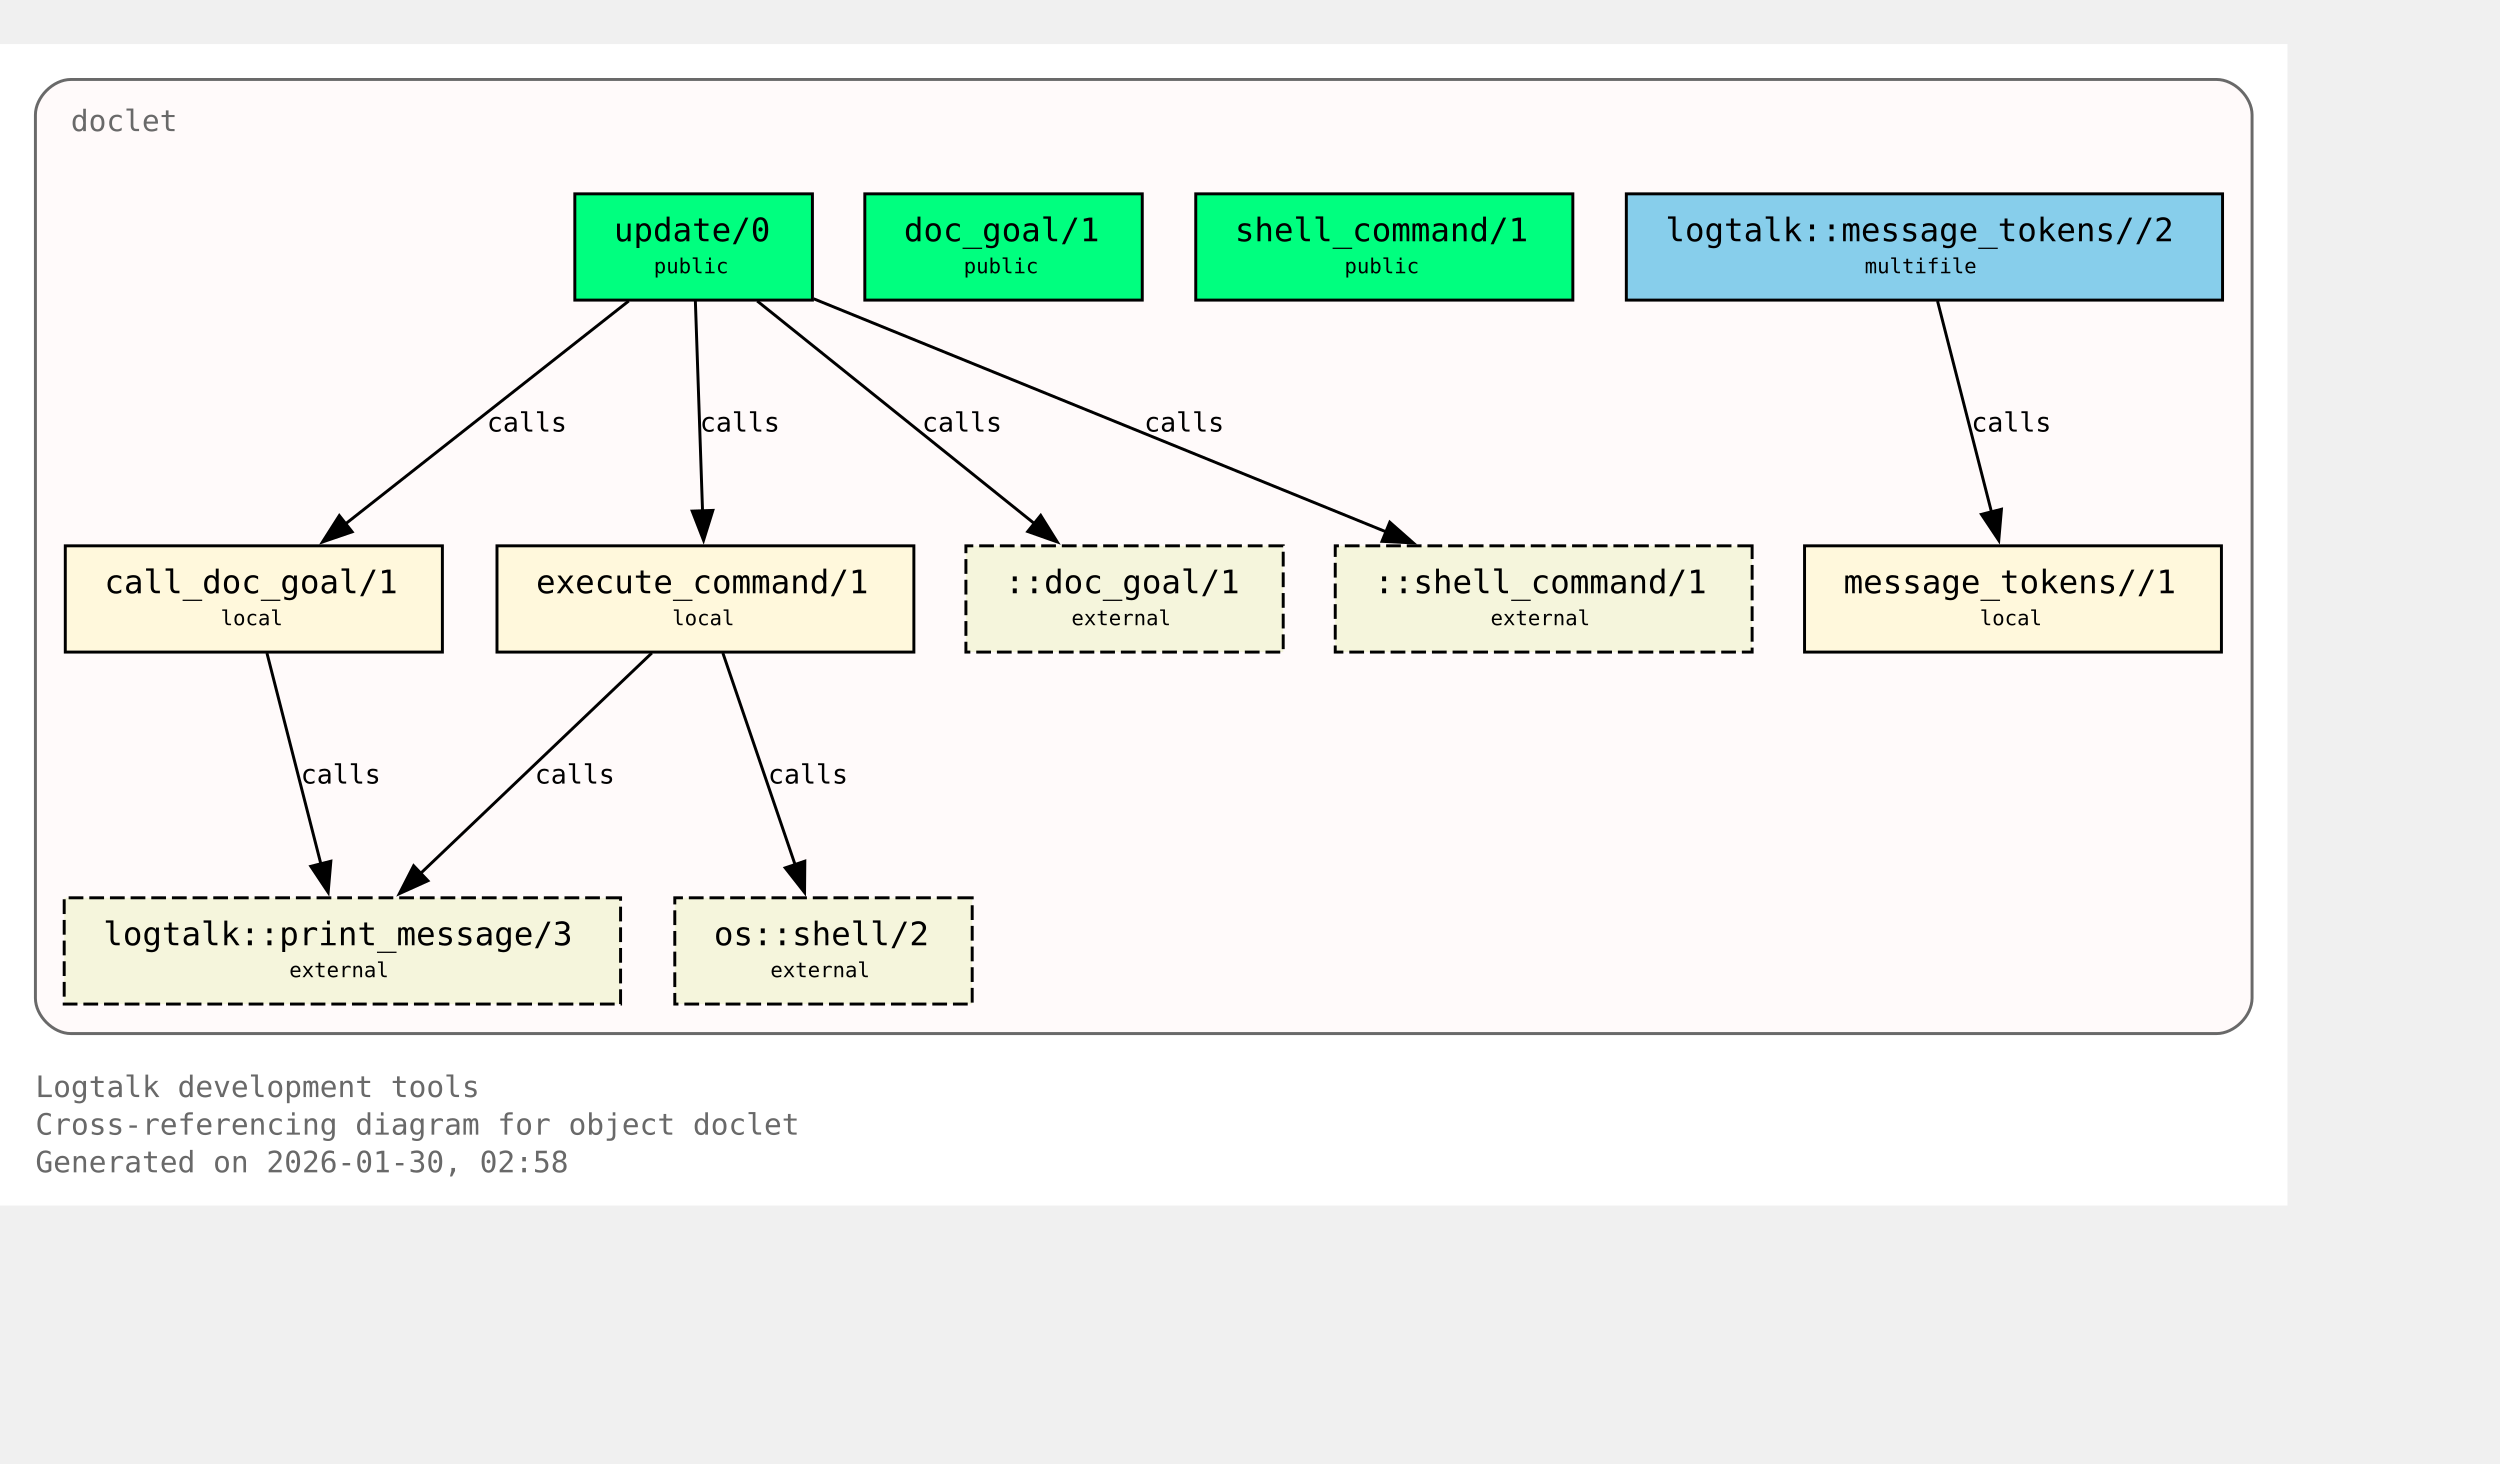
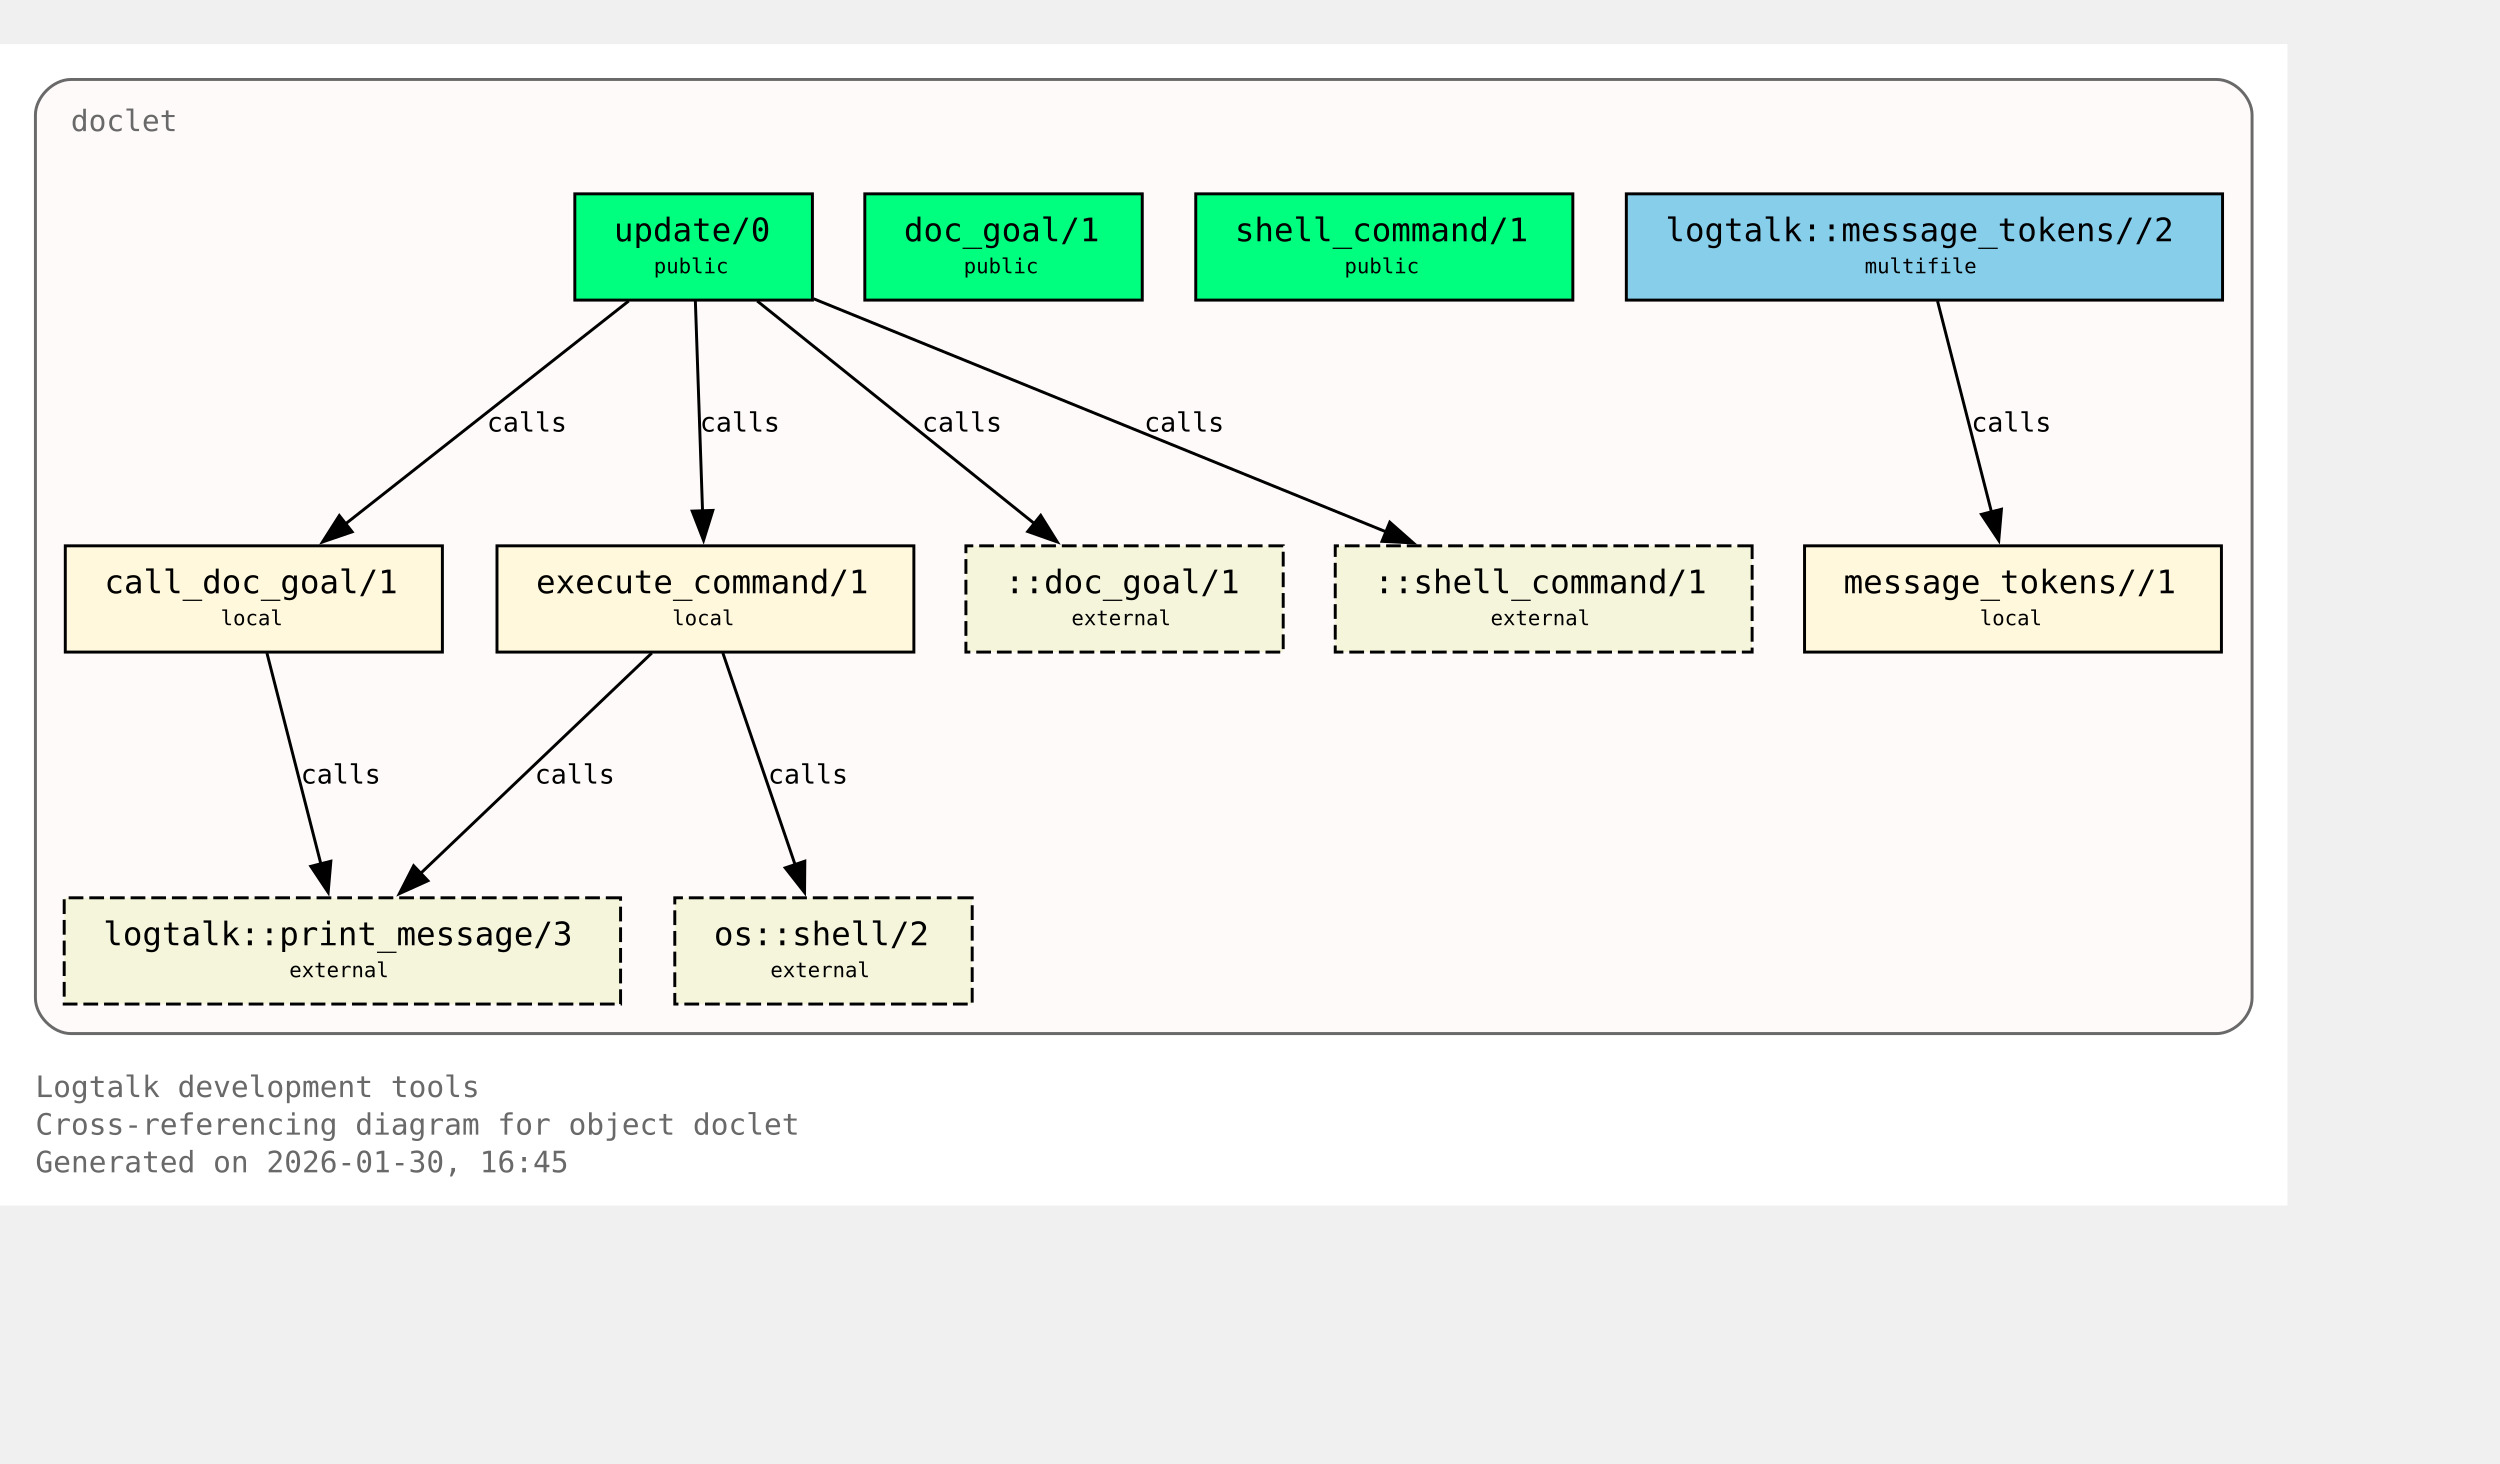
<svg xmlns="http://www.w3.org/2000/svg" xmlns:xlink="http://www.w3.org/1999/xlink" width="919pt" height="538pt" viewBox="72.00 72.00 847.00 466.00">
  <g id="graph0" class="graph" transform="scale(1 1) rotate(0) translate(76 461.5)">
    <polygon fill="white" stroke="none" points="-4,4 -4,-389.5 771,-389.5 771,4 -4,4" />
    <text xml:space="preserve" text-anchor="start" x="8" y="-32.75" font-family="Monospace" font-size="10.00" fill="dimgray">Logtalk development tools</text>
    <text xml:space="preserve" text-anchor="start" x="8" y="-20" font-family="Monospace" font-size="10.00" fill="dimgray">Cross-referencing diagram for object doclet</text>
-     <text xml:space="preserve" text-anchor="start" x="8" y="-7.25" font-family="Monospace" font-size="10.00" fill="dimgray">Generated on 2026-01-30, 02:58</text>
+     <text xml:space="preserve" text-anchor="start" x="8" y="-7.25" font-family="Monospace" font-size="10.00" fill="dimgray">Generated on 2026-01-30, 16:45</text>
    <g id="clust1" class="cluster">
      <g id="a_clust1">
        <a xlink:title="doclet">
          <path fill="snow" stroke="dimgray" d="M20,-54.25C20,-54.25 747,-54.25 747,-54.25 753,-54.25 759,-60.25 759,-66.25 759,-66.25 759,-365.5 759,-365.5 759,-371.5 753,-377.5 747,-377.5 747,-377.5 20,-377.5 20,-377.5 14,-377.5 8,-371.5 8,-365.5 8,-365.5 8,-66.25 8,-66.25 8,-60.25 14,-54.25 20,-54.25" />
          <g id="a_clust1_0">
-             <a xlink:href="https://github.com/LogtalkDotOrg/logtalk3/tree/aff49964206a96bb38e5807554ebd2c2a4d3efeb/tools/doclet/doclet.lgt#L22" xlink:title="https://github.com/LogtalkDotOrg/logtalk3/tree/aff49964206a96bb38e5807554ebd2c2a4d3efeb/tools/doclet/doclet.lgt#L22">
+             <a xlink:href="https://github.com/LogtalkDotOrg/logtalk3/tree/90b2dfafc623cd4d89968d47576687ced6d73a25/tools/doclet/doclet.lgt#L22" xlink:title="https://github.com/LogtalkDotOrg/logtalk3/tree/90b2dfafc623cd4d89968d47576687ced6d73a25/tools/doclet/doclet.lgt#L22">
              <text xml:space="preserve" text-anchor="start" x="20" y="-360" font-family="Monospace" font-size="10.00" fill="dimgray">doclet</text>
            </a>
          </g>
        </a>
      </g>
    </g>
    <g id="node1" class="node">
      <polygon fill="springgreen" stroke="black" points="271.25,-338.75 190.75,-338.75 190.75,-302.75 271.25,-302.75 271.25,-338.75" />
      <text xml:space="preserve" text-anchor="start" x="198.75" y="-323.45" font-family="Monospace" font-size="9.00"> </text>
      <g id="a_node1_1">
-         <a xlink:href="https://github.com/LogtalkDotOrg/logtalk3/tree/aff49964206a96bb38e5807554ebd2c2a4d3efeb/tools/doclet/doclet.lgt#L40" xlink:title="https://github.com/LogtalkDotOrg/logtalk3/tree/aff49964206a96bb38e5807554ebd2c2a4d3efeb/tools/doclet/doclet.lgt#L40">
+         <a xlink:href="https://github.com/LogtalkDotOrg/logtalk3/tree/90b2dfafc623cd4d89968d47576687ced6d73a25/tools/doclet/doclet.lgt#L40" xlink:title="https://github.com/LogtalkDotOrg/logtalk3/tree/90b2dfafc623cd4d89968d47576687ced6d73a25/tools/doclet/doclet.lgt#L40">
          <text xml:space="preserve" text-anchor="start" x="204" y="-322.68" font-family="Monospace" font-size="11.00">update/0</text>
        </a>
      </g>
      <text xml:space="preserve" text-anchor="start" x="258" y="-323.45" font-family="Monospace" font-size="9.00"> </text>
      <text xml:space="preserve" text-anchor="start" x="198.75" y="-311.07" font-family="Monospace" font-size="9.00"> </text>
      <text xml:space="preserve" text-anchor="start" x="217.5" y="-311.85" font-family="Monospace" font-size="7.00">public</text>
      <text xml:space="preserve" text-anchor="start" x="258" y="-311.07" font-family="Monospace" font-size="9.00"> </text>
    </g>
    <g id="node4" class="node">
      <polygon fill="cornsilk" stroke="black" points="145.88,-219.5 18.12,-219.5 18.12,-183.5 145.88,-183.5 145.88,-219.5" />
      <text xml:space="preserve" text-anchor="start" x="26.12" y="-204.2" font-family="Monospace" font-size="9.00"> </text>
      <g id="a_node4_2">
-         <a xlink:href="https://github.com/LogtalkDotOrg/logtalk3/tree/aff49964206a96bb38e5807554ebd2c2a4d3efeb/tools/doclet/doclet.lgt#L73" xlink:title="https://github.com/LogtalkDotOrg/logtalk3/tree/aff49964206a96bb38e5807554ebd2c2a4d3efeb/tools/doclet/doclet.lgt#L73">
+         <a xlink:href="https://github.com/LogtalkDotOrg/logtalk3/tree/90b2dfafc623cd4d89968d47576687ced6d73a25/tools/doclet/doclet.lgt#L73" xlink:title="https://github.com/LogtalkDotOrg/logtalk3/tree/90b2dfafc623cd4d89968d47576687ced6d73a25/tools/doclet/doclet.lgt#L73">
          <text xml:space="preserve" text-anchor="start" x="31.38" y="-203.43" font-family="Monospace" font-size="11.00">call_doc_goal/1</text>
        </a>
      </g>
      <text xml:space="preserve" text-anchor="start" x="132.62" y="-204.2" font-family="Monospace" font-size="9.00"> </text>
      <text xml:space="preserve" text-anchor="start" x="26.12" y="-191.82" font-family="Monospace" font-size="9.00"> </text>
      <text xml:space="preserve" text-anchor="start" x="70.75" y="-192.6" font-family="Monospace" font-size="7.00">local</text>
      <text xml:space="preserve" text-anchor="start" x="132.62" y="-191.82" font-family="Monospace" font-size="9.00"> </text>
    </g>
    <g id="edge1" class="edge">
      <g id="a_edge1">
-         <a xlink:href="https://github.com/LogtalkDotOrg/logtalk3/tree/aff49964206a96bb38e5807554ebd2c2a4d3efeb/tools/doclet/doclet.lgt#L60" xlink:title="calls">
+         <a xlink:href="https://github.com/LogtalkDotOrg/logtalk3/tree/90b2dfafc623cd4d89968d47576687ced6d73a25/tools/doclet/doclet.lgt#L60" xlink:title="calls">
          <path fill="none" stroke="black" d="M209.01,-302.45C183.59,-282.45 141.58,-249.38 112.89,-226.8" />
          <polygon fill="black" stroke="black" points="115.29,-224.24 105.27,-220.81 110.96,-229.74 115.29,-224.24" />
        </a>
      </g>
      <g id="a_edge1-label">
-         <a xlink:href="https://github.com/LogtalkDotOrg/logtalk3/tree/aff49964206a96bb38e5807554ebd2c2a4d3efeb/tools/doclet/doclet.lgt#L60" xlink:title="https://github.com/LogtalkDotOrg/logtalk3/tree/aff49964206a96bb38e5807554ebd2c2a4d3efeb/tools/doclet/doclet.lgt#L60">
+         <a xlink:href="https://github.com/LogtalkDotOrg/logtalk3/tree/90b2dfafc623cd4d89968d47576687ced6d73a25/tools/doclet/doclet.lgt#L60" xlink:title="https://github.com/LogtalkDotOrg/logtalk3/tree/90b2dfafc623cd4d89968d47576687ced6d73a25/tools/doclet/doclet.lgt#L60">
          <text xml:space="preserve" text-anchor="start" x="160.97" y="-258.2" font-family="Monospace" font-size="9.00">calls</text>
        </a>
      </g>
    </g>
    <g id="node5" class="node">
      <polygon fill="cornsilk" stroke="black" points="305.62,-219.5 164.38,-219.5 164.38,-183.5 305.62,-183.5 305.62,-219.5" />
      <text xml:space="preserve" text-anchor="start" x="172.38" y="-204.2" font-family="Monospace" font-size="9.00"> </text>
      <g id="a_node5_3">
-         <a xlink:href="https://github.com/LogtalkDotOrg/logtalk3/tree/aff49964206a96bb38e5807554ebd2c2a4d3efeb/tools/doclet/doclet.lgt#L85" xlink:title="https://github.com/LogtalkDotOrg/logtalk3/tree/aff49964206a96bb38e5807554ebd2c2a4d3efeb/tools/doclet/doclet.lgt#L85">
+         <a xlink:href="https://github.com/LogtalkDotOrg/logtalk3/tree/90b2dfafc623cd4d89968d47576687ced6d73a25/tools/doclet/doclet.lgt#L85" xlink:title="https://github.com/LogtalkDotOrg/logtalk3/tree/90b2dfafc623cd4d89968d47576687ced6d73a25/tools/doclet/doclet.lgt#L85">
          <text xml:space="preserve" text-anchor="start" x="177.62" y="-203.43" font-family="Monospace" font-size="11.00">execute_command/1</text>
        </a>
      </g>
      <text xml:space="preserve" text-anchor="start" x="292.38" y="-204.2" font-family="Monospace" font-size="9.00"> </text>
      <text xml:space="preserve" text-anchor="start" x="172.38" y="-191.82" font-family="Monospace" font-size="9.00"> </text>
      <text xml:space="preserve" text-anchor="start" x="223.75" y="-192.6" font-family="Monospace" font-size="7.00">local</text>
      <text xml:space="preserve" text-anchor="start" x="292.38" y="-191.82" font-family="Monospace" font-size="9.00"> </text>
    </g>
    <g id="edge2" class="edge">
      <g id="a_edge2">
-         <a xlink:href="https://github.com/LogtalkDotOrg/logtalk3/tree/aff49964206a96bb38e5807554ebd2c2a4d3efeb/tools/doclet/doclet.lgt#L60" xlink:title="calls">
+         <a xlink:href="https://github.com/LogtalkDotOrg/logtalk3/tree/90b2dfafc623cd4d89968d47576687ced6d73a25/tools/doclet/doclet.lgt#L60" xlink:title="calls">
          <path fill="none" stroke="black" d="M231.59,-302.45C232.23,-283.75 233.26,-253.62 234.02,-231.33" />
          <polygon fill="black" stroke="black" points="237.51,-231.5 234.36,-221.38 230.52,-231.26 237.51,-231.5" />
        </a>
      </g>
      <g id="a_edge2-label">
-         <a xlink:href="https://github.com/LogtalkDotOrg/logtalk3/tree/aff49964206a96bb38e5807554ebd2c2a4d3efeb/tools/doclet/doclet.lgt#L60" xlink:title="https://github.com/LogtalkDotOrg/logtalk3/tree/aff49964206a96bb38e5807554ebd2c2a4d3efeb/tools/doclet/doclet.lgt#L60">
+         <a xlink:href="https://github.com/LogtalkDotOrg/logtalk3/tree/90b2dfafc623cd4d89968d47576687ced6d73a25/tools/doclet/doclet.lgt#L60" xlink:title="https://github.com/LogtalkDotOrg/logtalk3/tree/90b2dfafc623cd4d89968d47576687ced6d73a25/tools/doclet/doclet.lgt#L60">
          <text xml:space="preserve" text-anchor="start" x="233.12" y="-258.2" font-family="Monospace" font-size="9.00">calls</text>
        </a>
      </g>
    </g>
    <g id="node10" class="node">
      <polygon fill="beige" stroke="black" stroke-dasharray="5,2" points="430.75,-219.5 323.25,-219.5 323.25,-183.5 430.75,-183.5 430.75,-219.5" />
      <text xml:space="preserve" text-anchor="start" x="331.25" y="-204.2" font-family="Monospace" font-size="9.00"> </text>
      <text xml:space="preserve" text-anchor="start" x="336.5" y="-203.43" font-family="Monospace" font-size="11.00">::doc_goal/1</text>
      <text xml:space="preserve" text-anchor="start" x="417.5" y="-204.2" font-family="Monospace" font-size="9.00"> </text>
      <text xml:space="preserve" text-anchor="start" x="331.25" y="-191.82" font-family="Monospace" font-size="9.00"> </text>
      <text xml:space="preserve" text-anchor="start" x="359" y="-192.6" font-family="Monospace" font-size="7.00">external</text>
      <text xml:space="preserve" text-anchor="start" x="417.5" y="-191.82" font-family="Monospace" font-size="9.00"> </text>
    </g>
    <g id="edge4" class="edge">
      <g id="a_edge4">
-         <a xlink:href="https://github.com/LogtalkDotOrg/logtalk3/tree/aff49964206a96bb38e5807554ebd2c2a4d3efeb/tools/doclet/doclet.lgt#L60" xlink:title="calls">
+         <a xlink:href="https://github.com/LogtalkDotOrg/logtalk3/tree/90b2dfafc623cd4d89968d47576687ced6d73a25/tools/doclet/doclet.lgt#L60" xlink:title="calls">
          <path fill="none" stroke="black" d="M252.54,-302.45C277.45,-282.45 318.62,-249.38 346.74,-226.8" />
          <polygon fill="black" stroke="black" points="348.58,-229.81 354.19,-220.82 344.2,-224.35 348.58,-229.81" />
        </a>
      </g>
      <g id="a_edge4-label">
-         <a xlink:href="https://github.com/LogtalkDotOrg/logtalk3/tree/aff49964206a96bb38e5807554ebd2c2a4d3efeb/tools/doclet/doclet.lgt#L60" xlink:title="https://github.com/LogtalkDotOrg/logtalk3/tree/aff49964206a96bb38e5807554ebd2c2a4d3efeb/tools/doclet/doclet.lgt#L60">
+         <a xlink:href="https://github.com/LogtalkDotOrg/logtalk3/tree/90b2dfafc623cd4d89968d47576687ced6d73a25/tools/doclet/doclet.lgt#L60" xlink:title="https://github.com/LogtalkDotOrg/logtalk3/tree/90b2dfafc623cd4d89968d47576687ced6d73a25/tools/doclet/doclet.lgt#L60">
          <text xml:space="preserve" text-anchor="start" x="308.38" y="-258.2" font-family="Monospace" font-size="9.00">calls</text>
        </a>
      </g>
    </g>
    <g id="node11" class="node">
      <polygon fill="beige" stroke="black" stroke-dasharray="5,2" points="589.62,-219.5 448.38,-219.5 448.38,-183.5 589.62,-183.5 589.62,-219.5" />
      <text xml:space="preserve" text-anchor="start" x="456.38" y="-204.2" font-family="Monospace" font-size="9.00"> </text>
      <text xml:space="preserve" text-anchor="start" x="461.62" y="-203.43" font-family="Monospace" font-size="11.00">::shell_command/1</text>
      <text xml:space="preserve" text-anchor="start" x="576.38" y="-204.2" font-family="Monospace" font-size="9.00"> </text>
      <text xml:space="preserve" text-anchor="start" x="456.38" y="-191.82" font-family="Monospace" font-size="9.00"> </text>
      <text xml:space="preserve" text-anchor="start" x="501" y="-192.6" font-family="Monospace" font-size="7.00">external</text>
      <text xml:space="preserve" text-anchor="start" x="576.38" y="-191.82" font-family="Monospace" font-size="9.00"> </text>
    </g>
    <g id="edge5" class="edge">
      <g id="a_edge5">
-         <a xlink:href="https://github.com/LogtalkDotOrg/logtalk3/tree/aff49964206a96bb38e5807554ebd2c2a4d3efeb/tools/doclet/doclet.lgt#L60" xlink:title="calls">
+         <a xlink:href="https://github.com/LogtalkDotOrg/logtalk3/tree/90b2dfafc623cd4d89968d47576687ced6d73a25/tools/doclet/doclet.lgt#L60" xlink:title="calls">
          <path fill="none" stroke="black" d="M271.65,-303.2C322.49,-282.5 409.65,-247.02 465.76,-224.17" />
          <polygon fill="black" stroke="black" points="466.86,-227.5 474.81,-220.49 464.22,-221.02 466.86,-227.5" />
        </a>
      </g>
      <g id="a_edge5-label">
-         <a xlink:href="https://github.com/LogtalkDotOrg/logtalk3/tree/aff49964206a96bb38e5807554ebd2c2a4d3efeb/tools/doclet/doclet.lgt#L60" xlink:title="https://github.com/LogtalkDotOrg/logtalk3/tree/aff49964206a96bb38e5807554ebd2c2a4d3efeb/tools/doclet/doclet.lgt#L60">
+         <a xlink:href="https://github.com/LogtalkDotOrg/logtalk3/tree/90b2dfafc623cd4d89968d47576687ced6d73a25/tools/doclet/doclet.lgt#L60" xlink:title="https://github.com/LogtalkDotOrg/logtalk3/tree/90b2dfafc623cd4d89968d47576687ced6d73a25/tools/doclet/doclet.lgt#L60">
          <text xml:space="preserve" text-anchor="start" x="383.64" y="-258.2" font-family="Monospace" font-size="9.00">calls</text>
        </a>
      </g>
    </g>
    <g id="node2" class="node">
      <polygon fill="springgreen" stroke="black" points="383,-338.75 289,-338.75 289,-302.75 383,-302.75 383,-338.75" />
      <text xml:space="preserve" text-anchor="start" x="297" y="-323.45" font-family="Monospace" font-size="9.00"> </text>
      <g id="a_node2_4">
-         <a xlink:href="https://github.com/LogtalkDotOrg/logtalk3/tree/aff49964206a96bb38e5807554ebd2c2a4d3efeb/tools/doclet/doclet.lgt#L46" xlink:title="https://github.com/LogtalkDotOrg/logtalk3/tree/aff49964206a96bb38e5807554ebd2c2a4d3efeb/tools/doclet/doclet.lgt#L46">
+         <a xlink:href="https://github.com/LogtalkDotOrg/logtalk3/tree/90b2dfafc623cd4d89968d47576687ced6d73a25/tools/doclet/doclet.lgt#L46" xlink:title="https://github.com/LogtalkDotOrg/logtalk3/tree/90b2dfafc623cd4d89968d47576687ced6d73a25/tools/doclet/doclet.lgt#L46">
          <text xml:space="preserve" text-anchor="start" x="302.25" y="-322.68" font-family="Monospace" font-size="11.00">doc_goal/1</text>
        </a>
      </g>
      <text xml:space="preserve" text-anchor="start" x="369.75" y="-323.45" font-family="Monospace" font-size="9.00"> </text>
      <text xml:space="preserve" text-anchor="start" x="297" y="-311.07" font-family="Monospace" font-size="9.00"> </text>
      <text xml:space="preserve" text-anchor="start" x="322.5" y="-311.85" font-family="Monospace" font-size="7.00">public</text>
      <text xml:space="preserve" text-anchor="start" x="369.75" y="-311.07" font-family="Monospace" font-size="9.00"> </text>
    </g>
    <g id="node3" class="node">
      <polygon fill="springgreen" stroke="black" points="528.88,-338.75 401.12,-338.75 401.12,-302.75 528.88,-302.75 528.88,-338.75" />
      <text xml:space="preserve" text-anchor="start" x="409.12" y="-323.45" font-family="Monospace" font-size="9.00"> </text>
      <g id="a_node3_5">
-         <a xlink:href="https://github.com/LogtalkDotOrg/logtalk3/tree/aff49964206a96bb38e5807554ebd2c2a4d3efeb/tools/doclet/doclet.lgt#L53" xlink:title="https://github.com/LogtalkDotOrg/logtalk3/tree/aff49964206a96bb38e5807554ebd2c2a4d3efeb/tools/doclet/doclet.lgt#L53">
+         <a xlink:href="https://github.com/LogtalkDotOrg/logtalk3/tree/90b2dfafc623cd4d89968d47576687ced6d73a25/tools/doclet/doclet.lgt#L53" xlink:title="https://github.com/LogtalkDotOrg/logtalk3/tree/90b2dfafc623cd4d89968d47576687ced6d73a25/tools/doclet/doclet.lgt#L53">
          <text xml:space="preserve" text-anchor="start" x="414.38" y="-322.68" font-family="Monospace" font-size="11.00">shell_command/1</text>
        </a>
      </g>
      <text xml:space="preserve" text-anchor="start" x="515.62" y="-323.45" font-family="Monospace" font-size="9.00"> </text>
      <text xml:space="preserve" text-anchor="start" x="409.12" y="-311.07" font-family="Monospace" font-size="9.00"> </text>
      <text xml:space="preserve" text-anchor="start" x="451.5" y="-311.85" font-family="Monospace" font-size="7.00">public</text>
      <text xml:space="preserve" text-anchor="start" x="515.62" y="-311.07" font-family="Monospace" font-size="9.00"> </text>
    </g>
    <g id="node8" class="node">
      <polygon fill="beige" stroke="black" stroke-dasharray="5,2" points="206.25,-100.25 17.75,-100.25 17.75,-64.25 206.25,-64.25 206.25,-100.25" />
      <text xml:space="preserve" text-anchor="start" x="25.75" y="-84.95" font-family="Monospace" font-size="9.00"> </text>
      <g id="a_node8_6">
        <a xlink:href="https://logtalk.org/library/logtalk_0.html#print-message-3" xlink:title="https://logtalk.org/library/logtalk_0.html#print-message-3">
          <text xml:space="preserve" text-anchor="start" x="31" y="-84.17" font-family="Monospace" font-size="11.00">logtalk::print_message/3</text>
        </a>
      </g>
      <text xml:space="preserve" text-anchor="start" x="193" y="-84.95" font-family="Monospace" font-size="9.00"> </text>
      <text xml:space="preserve" text-anchor="start" x="25.75" y="-72.58" font-family="Monospace" font-size="9.00"> </text>
      <text xml:space="preserve" text-anchor="start" x="94" y="-73.35" font-family="Monospace" font-size="7.00">external</text>
      <text xml:space="preserve" text-anchor="start" x="193" y="-72.58" font-family="Monospace" font-size="9.00"> </text>
    </g>
    <g id="edge6" class="edge">
      <g id="a_edge6">
-         <a xlink:href="https://github.com/LogtalkDotOrg/logtalk3/tree/aff49964206a96bb38e5807554ebd2c2a4d3efeb/tools/doclet/doclet.lgt#L73" xlink:title="calls">
+         <a xlink:href="https://github.com/LogtalkDotOrg/logtalk3/tree/90b2dfafc623cd4d89968d47576687ced6d73a25/tools/doclet/doclet.lgt#L73" xlink:title="calls">
          <path fill="none" stroke="black" d="M86.43,-183.2C91.23,-164.41 98.99,-134.09 104.7,-111.77" />
          <polygon fill="black" stroke="black" points="108.09,-112.64 107.18,-102.09 101.31,-110.91 108.09,-112.64" />
        </a>
      </g>
      <g id="a_edge6-label">
-         <a xlink:href="https://github.com/LogtalkDotOrg/logtalk3/tree/aff49964206a96bb38e5807554ebd2c2a4d3efeb/tools/doclet/doclet.lgt#L73" xlink:title="https://github.com/LogtalkDotOrg/logtalk3/tree/aff49964206a96bb38e5807554ebd2c2a4d3efeb/tools/doclet/doclet.lgt#L73">
+         <a xlink:href="https://github.com/LogtalkDotOrg/logtalk3/tree/90b2dfafc623cd4d89968d47576687ced6d73a25/tools/doclet/doclet.lgt#L73" xlink:title="https://github.com/LogtalkDotOrg/logtalk3/tree/90b2dfafc623cd4d89968d47576687ced6d73a25/tools/doclet/doclet.lgt#L73">
          <text xml:space="preserve" text-anchor="start" x="97.9" y="-138.95" font-family="Monospace" font-size="9.00">calls</text>
        </a>
      </g>
    </g>
    <g id="edge7" class="edge">
      <g id="a_edge7">
-         <a xlink:href="https://github.com/LogtalkDotOrg/logtalk3/tree/aff49964206a96bb38e5807554ebd2c2a4d3efeb/tools/doclet/doclet.lgt#L85" xlink:title="calls">
+         <a xlink:href="https://github.com/LogtalkDotOrg/logtalk3/tree/90b2dfafc623cd4d89968d47576687ced6d73a25/tools/doclet/doclet.lgt#L85" xlink:title="calls">
          <path fill="none" stroke="black" d="M216.85,-183.2C196.14,-163.46 162.08,-130.99 138.42,-108.44" />
          <polygon fill="black" stroke="black" points="140.97,-106.03 131.32,-101.67 136.14,-111.1 140.97,-106.03" />
        </a>
      </g>
      <g id="a_edge7-label">
-         <a xlink:href="https://github.com/LogtalkDotOrg/logtalk3/tree/aff49964206a96bb38e5807554ebd2c2a4d3efeb/tools/doclet/doclet.lgt#L85" xlink:title="https://github.com/LogtalkDotOrg/logtalk3/tree/aff49964206a96bb38e5807554ebd2c2a4d3efeb/tools/doclet/doclet.lgt#L85">
+         <a xlink:href="https://github.com/LogtalkDotOrg/logtalk3/tree/90b2dfafc623cd4d89968d47576687ced6d73a25/tools/doclet/doclet.lgt#L85" xlink:title="https://github.com/LogtalkDotOrg/logtalk3/tree/90b2dfafc623cd4d89968d47576687ced6d73a25/tools/doclet/doclet.lgt#L85">
          <text xml:space="preserve" text-anchor="start" x="177.19" y="-138.95" font-family="Monospace" font-size="9.00">calls</text>
        </a>
      </g>
    </g>
    <g id="node9" class="node">
      <polygon fill="beige" stroke="black" stroke-dasharray="5,2" points="325.38,-100.25 224.62,-100.25 224.62,-64.25 325.38,-64.25 325.38,-100.25" />
      <text xml:space="preserve" text-anchor="start" x="232.62" y="-84.95" font-family="Monospace" font-size="9.00"> </text>
      <g id="a_node9_7">
        <a xlink:href="https://logtalk.org/library/osp_0.html#shell-2" xlink:title="https://logtalk.org/library/osp_0.html#shell-2">
          <text xml:space="preserve" text-anchor="start" x="237.88" y="-84.17" font-family="Monospace" font-size="11.00">os::shell/2</text>
        </a>
      </g>
      <text xml:space="preserve" text-anchor="start" x="312.12" y="-84.95" font-family="Monospace" font-size="9.00"> </text>
      <text xml:space="preserve" text-anchor="start" x="232.62" y="-72.58" font-family="Monospace" font-size="9.00"> </text>
      <text xml:space="preserve" text-anchor="start" x="257" y="-73.35" font-family="Monospace" font-size="7.00">external</text>
      <text xml:space="preserve" text-anchor="start" x="312.12" y="-72.58" font-family="Monospace" font-size="9.00"> </text>
    </g>
    <g id="edge8" class="edge">
      <g id="a_edge8">
-         <a xlink:href="https://github.com/LogtalkDotOrg/logtalk3/tree/aff49964206a96bb38e5807554ebd2c2a4d3efeb/tools/doclet/doclet.lgt#L85" xlink:title="calls">
+         <a xlink:href="https://github.com/LogtalkDotOrg/logtalk3/tree/90b2dfafc623cd4d89968d47576687ced6d73a25/tools/doclet/doclet.lgt#L85" xlink:title="calls">
          <path fill="none" stroke="black" d="M240.9,-183.2C247.34,-164.32 257.75,-133.81 265.38,-111.46" />
          <polygon fill="black" stroke="black" points="268.67,-112.65 268.58,-102.05 262.04,-110.39 268.67,-112.65" />
        </a>
      </g>
      <g id="a_edge8-label">
-         <a xlink:href="https://github.com/LogtalkDotOrg/logtalk3/tree/aff49964206a96bb38e5807554ebd2c2a4d3efeb/tools/doclet/doclet.lgt#L85" xlink:title="https://github.com/LogtalkDotOrg/logtalk3/tree/aff49964206a96bb38e5807554ebd2c2a4d3efeb/tools/doclet/doclet.lgt#L85">
+         <a xlink:href="https://github.com/LogtalkDotOrg/logtalk3/tree/90b2dfafc623cd4d89968d47576687ced6d73a25/tools/doclet/doclet.lgt#L85" xlink:title="https://github.com/LogtalkDotOrg/logtalk3/tree/90b2dfafc623cd4d89968d47576687ced6d73a25/tools/doclet/doclet.lgt#L85">
          <text xml:space="preserve" text-anchor="start" x="256.2" y="-138.95" font-family="Monospace" font-size="9.00">calls</text>
        </a>
      </g>
    </g>
    <g id="node6" class="node">
      <polygon fill="cornsilk" stroke="black" points="748.62,-219.5 607.38,-219.5 607.38,-183.5 748.62,-183.5 748.62,-219.5" />
      <text xml:space="preserve" text-anchor="start" x="615.38" y="-204.2" font-family="Monospace" font-size="9.00"> </text>
      <g id="a_node6_8">
-         <a xlink:href="https://github.com/LogtalkDotOrg/logtalk3/tree/aff49964206a96bb38e5807554ebd2c2a4d3efeb/tools/doclet/doclet.lgt#L102" xlink:title="https://github.com/LogtalkDotOrg/logtalk3/tree/aff49964206a96bb38e5807554ebd2c2a4d3efeb/tools/doclet/doclet.lgt#L102">
+         <a xlink:href="https://github.com/LogtalkDotOrg/logtalk3/tree/90b2dfafc623cd4d89968d47576687ced6d73a25/tools/doclet/doclet.lgt#L102" xlink:title="https://github.com/LogtalkDotOrg/logtalk3/tree/90b2dfafc623cd4d89968d47576687ced6d73a25/tools/doclet/doclet.lgt#L102">
          <text xml:space="preserve" text-anchor="start" x="620.62" y="-203.43" font-family="Monospace" font-size="11.00">message_tokens//1</text>
        </a>
      </g>
      <text xml:space="preserve" text-anchor="start" x="735.38" y="-204.2" font-family="Monospace" font-size="9.00"> </text>
      <text xml:space="preserve" text-anchor="start" x="615.38" y="-191.82" font-family="Monospace" font-size="9.00"> </text>
      <text xml:space="preserve" text-anchor="start" x="666.75" y="-192.6" font-family="Monospace" font-size="7.00">local</text>
      <text xml:space="preserve" text-anchor="start" x="735.38" y="-191.82" font-family="Monospace" font-size="9.00"> </text>
    </g>
    <g id="node7" class="node">
      <polygon fill="skyblue" stroke="black" points="749,-338.75 547,-338.75 547,-302.75 749,-302.75 749,-338.75" />
      <text xml:space="preserve" text-anchor="start" x="555" y="-323.45" font-family="Monospace" font-size="9.00"> </text>
      <g id="a_node7_9">
-         <a xlink:href="https://github.com/LogtalkDotOrg/logtalk3/tree/aff49964206a96bb38e5807554ebd2c2a4d3efeb/tools/doclet/doclet.lgt#L99" xlink:title="https://github.com/LogtalkDotOrg/logtalk3/tree/aff49964206a96bb38e5807554ebd2c2a4d3efeb/tools/doclet/doclet.lgt#L99">
+         <a xlink:href="https://github.com/LogtalkDotOrg/logtalk3/tree/90b2dfafc623cd4d89968d47576687ced6d73a25/tools/doclet/doclet.lgt#L99" xlink:title="https://github.com/LogtalkDotOrg/logtalk3/tree/90b2dfafc623cd4d89968d47576687ced6d73a25/tools/doclet/doclet.lgt#L99">
          <text xml:space="preserve" text-anchor="start" x="560.25" y="-322.68" font-family="Monospace" font-size="11.00">logtalk::message_tokens//2</text>
        </a>
      </g>
      <text xml:space="preserve" text-anchor="start" x="735.75" y="-323.45" font-family="Monospace" font-size="9.00"> </text>
      <text xml:space="preserve" text-anchor="start" x="555" y="-311.07" font-family="Monospace" font-size="9.00"> </text>
      <text xml:space="preserve" text-anchor="start" x="627.75" y="-311.85" font-family="Monospace" font-size="7.00">multifile</text>
      <text xml:space="preserve" text-anchor="start" x="735.75" y="-311.07" font-family="Monospace" font-size="9.00"> </text>
    </g>
    <g id="edge3" class="edge">
      <g id="a_edge3">
-         <a xlink:href="https://github.com/LogtalkDotOrg/logtalk3/tree/aff49964206a96bb38e5807554ebd2c2a4d3efeb/tools/doclet/doclet.lgt#L99" xlink:title="calls">
+         <a xlink:href="https://github.com/LogtalkDotOrg/logtalk3/tree/90b2dfafc623cd4d89968d47576687ced6d73a25/tools/doclet/doclet.lgt#L99" xlink:title="calls">
          <path fill="none" stroke="black" d="M652.43,-302.45C657.23,-283.66 664.99,-253.34 670.7,-231.02" />
          <polygon fill="black" stroke="black" points="674.09,-231.89 673.18,-221.34 667.31,-230.16 674.09,-231.89" />
        </a>
      </g>
      <g id="a_edge3-label">
-         <a xlink:href="https://github.com/LogtalkDotOrg/logtalk3/tree/aff49964206a96bb38e5807554ebd2c2a4d3efeb/tools/doclet/doclet.lgt#L99" xlink:title="https://github.com/LogtalkDotOrg/logtalk3/tree/aff49964206a96bb38e5807554ebd2c2a4d3efeb/tools/doclet/doclet.lgt#L99">
+         <a xlink:href="https://github.com/LogtalkDotOrg/logtalk3/tree/90b2dfafc623cd4d89968d47576687ced6d73a25/tools/doclet/doclet.lgt#L99" xlink:title="https://github.com/LogtalkDotOrg/logtalk3/tree/90b2dfafc623cd4d89968d47576687ced6d73a25/tools/doclet/doclet.lgt#L99">
          <text xml:space="preserve" text-anchor="start" x="663.9" y="-258.2" font-family="Monospace" font-size="9.00">calls</text>
        </a>
      </g>
    </g>
  </g>
</svg>
